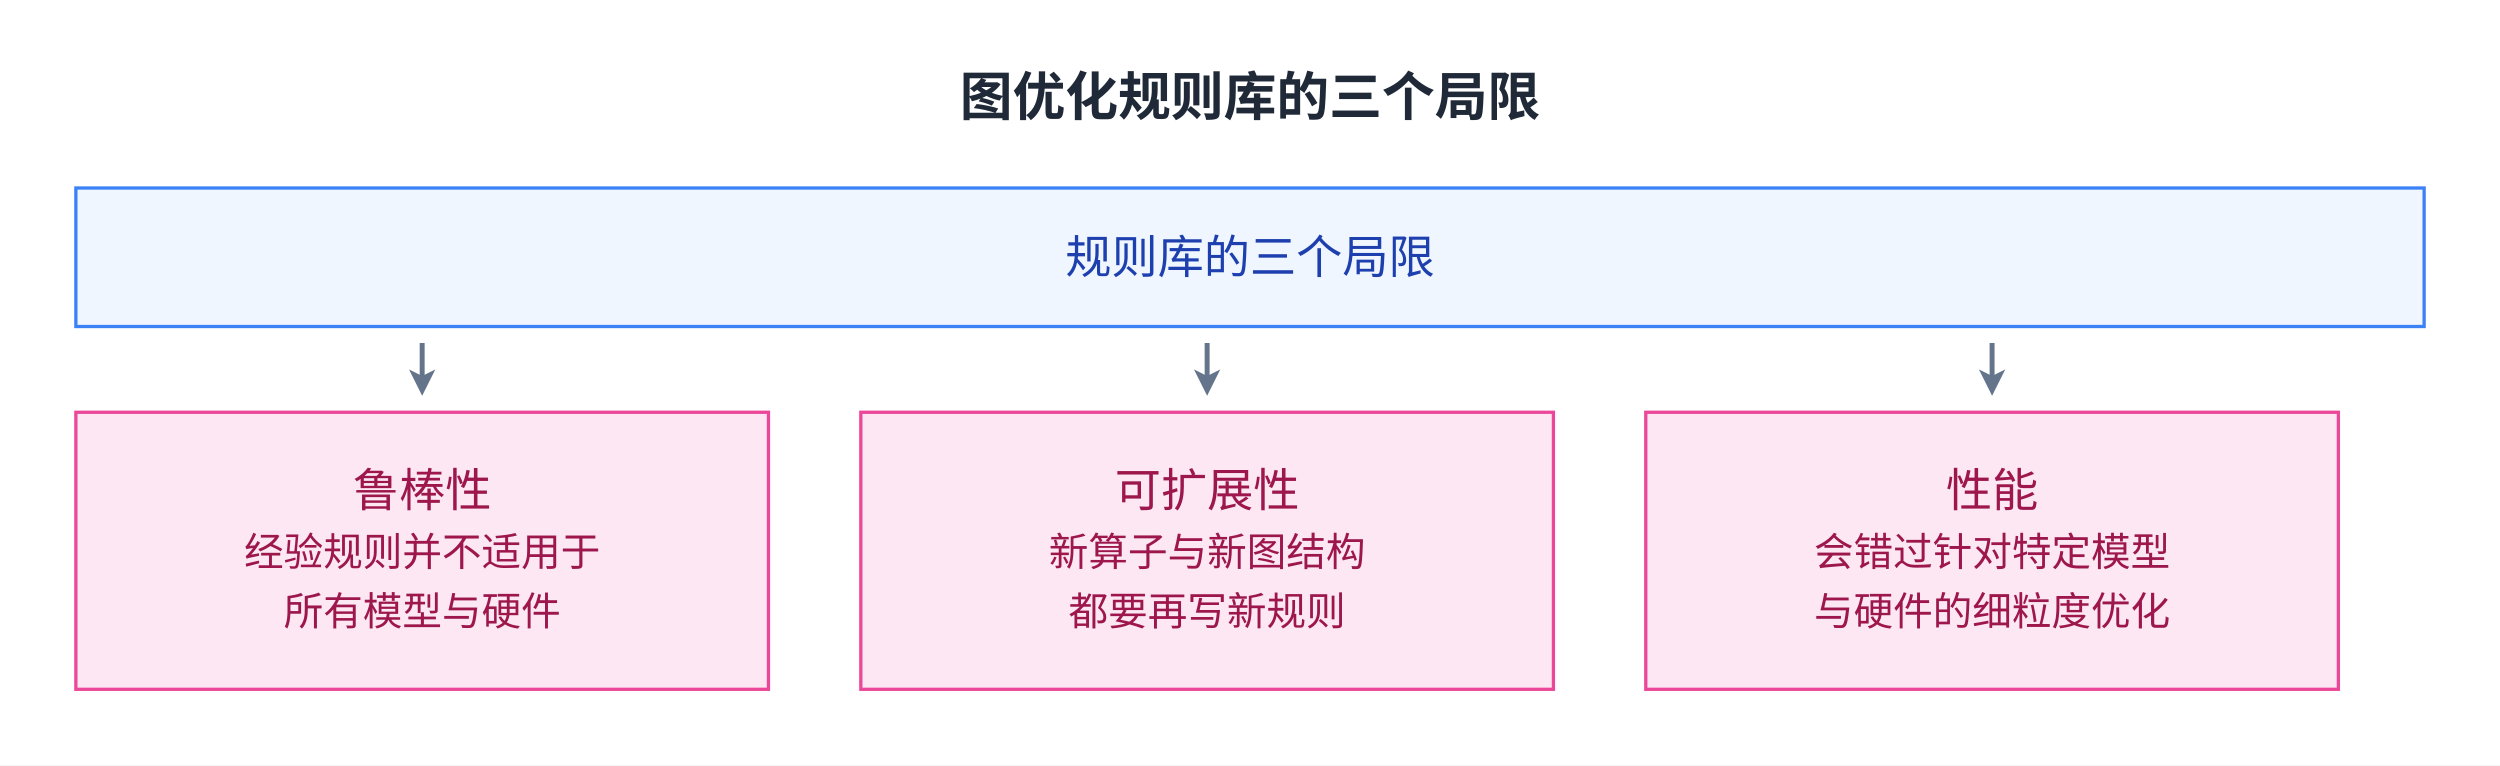
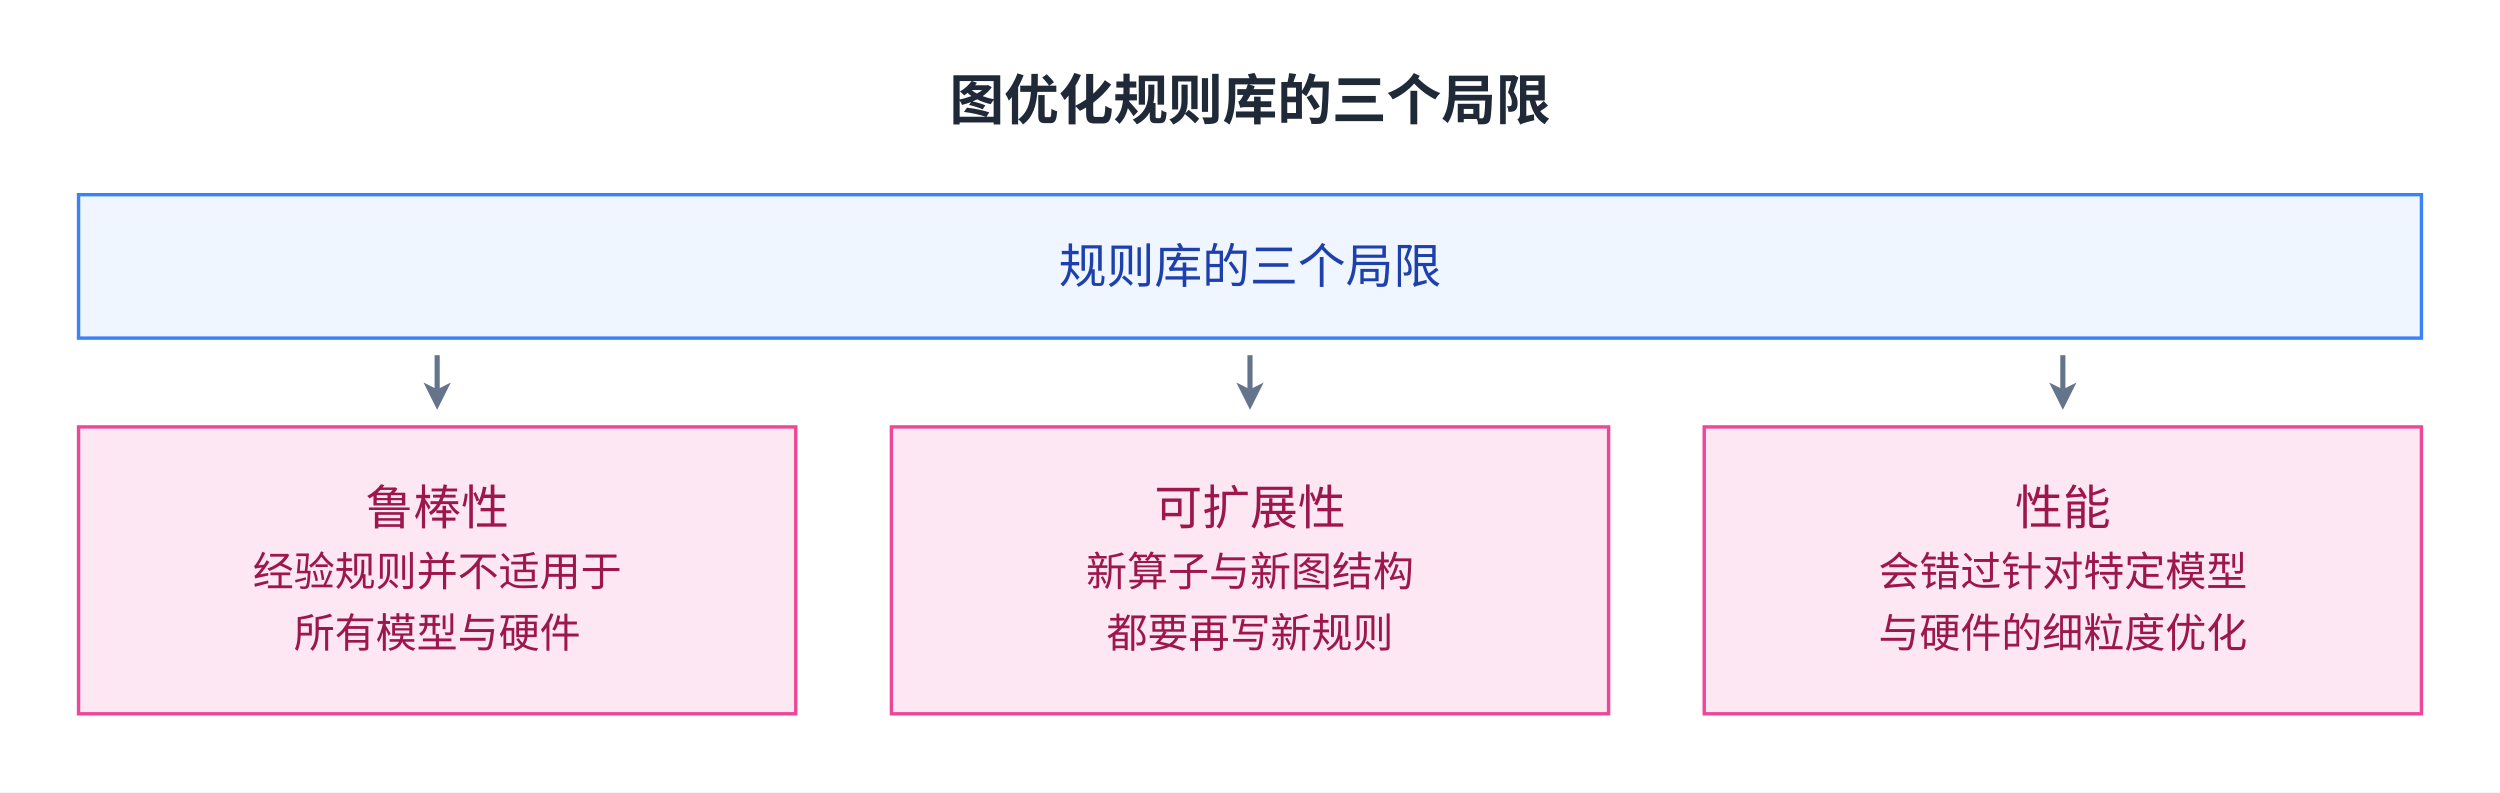
- <svg xmlns="http://www.w3.org/2000/svg" viewBox="2 13.0 758 232.0" width="758" height="232.0" role="img" aria-labelledby="fig-introduction-to-mlsys-8-title fig-introduction-to-mlsys-8-desc">
+ <svg xmlns="http://www.w3.org/2000/svg" viewBox="2 13.0 732 232.0" width="732" height="232.0" role="img" aria-labelledby="fig-introduction-to-mlsys-8-title fig-introduction-to-mlsys-8-desc">
  <defs>
    <style>
      text { font-family: 'PingFang SC', 'Microsoft YaHei', 'Noto Sans CJK SC', system-ui, sans-serif; }
    </style>
    <marker id="arrow" markerWidth="8" markerHeight="8" refX="2" refY="4" orient="auto" markerUnits="userSpaceOnUse">
      <path d="M0,0 L8,4 L0,8 L2,4 z" fill="#64748b" />
    </marker>
  </defs>
-   <rect x="2" y="13.0" width="758" height="232.0" fill="#ffffff" />
-   <text x="381.0" y="48" font-size="16" font-weight="600" fill="#1f2937" text-anchor="middle">图优化规则库的三个局限</text>
-   <rect x="25" y="70" width="712" height="42" fill="#eff6ff" stroke="#3b82f6" />
-   <text x="381.0" y="95.9" font-size="14" fill="#1e40af" text-anchor="middle">规则库的三个局限</text>
+   <rect x="2" y="13.0" width="732" height="232.0" fill="#ffffff" />
+   <text x="368.0" y="48" font-size="16" font-weight="600" fill="#1f2937" text-anchor="middle">图优化规则库的三个局限</text>
+   <rect x="25" y="70" width="686" height="42" fill="#eff6ff" stroke="#3b82f6" />
+   <text x="368.0" y="95.9" font-size="14" fill="#1e40af" text-anchor="middle">规则库的三个局限</text>
  <rect x="25" y="138" width="210" height="84" fill="#fce7f3" stroke="#ec4899" />
  <text x="130.0" y="166.6" font-size="14" fill="#9d174d" text-anchor="middle">鲁棒性</text>
  <text x="130.0" y="184.6" font-size="12" fill="#9d174d" text-anchor="middle">经验规则并不适用于</text>
  <text x="130.0" y="202.6" font-size="12" fill="#9d174d" text-anchor="middle">所有模型与硬件</text>
  <rect x="263" y="138" width="210" height="84" fill="#fce7f3" stroke="#ec4899" />
  <text x="368.0" y="166.6" font-size="14" fill="#9d174d" text-anchor="middle">可扩展性</text>
  <text x="368.0" y="184.6" font-size="12" fill="#9d174d" text-anchor="middle">新算子与新图结构</text>
  <text x="368.0" y="202.6" font-size="12" fill="#9d174d" text-anchor="middle">都要再写新规则</text>
  <rect x="501" y="138" width="210" height="84" fill="#fce7f3" stroke="#ec4899" />
  <text x="606.0" y="166.6" font-size="14" fill="#9d174d" text-anchor="middle">性能</text>
  <text x="606.0" y="184.6" font-size="12" fill="#9d174d" text-anchor="middle">会错过针对特定模型</text>
  <text x="606.0" y="202.6" font-size="12" fill="#9d174d" text-anchor="middle">与硬件的细粒度优化</text>
  <path d="M130,117 L130,127" fill="none" stroke="#64748b" stroke-width="1.5" marker-end="url(#arrow)" />
  <path d="M368,117 L368,127" fill="none" stroke="#64748b" stroke-width="1.5" marker-end="url(#arrow)" />
  <path d="M606,117 L606,127" fill="none" stroke="#64748b" stroke-width="1.5" marker-end="url(#arrow)" />
</svg>
